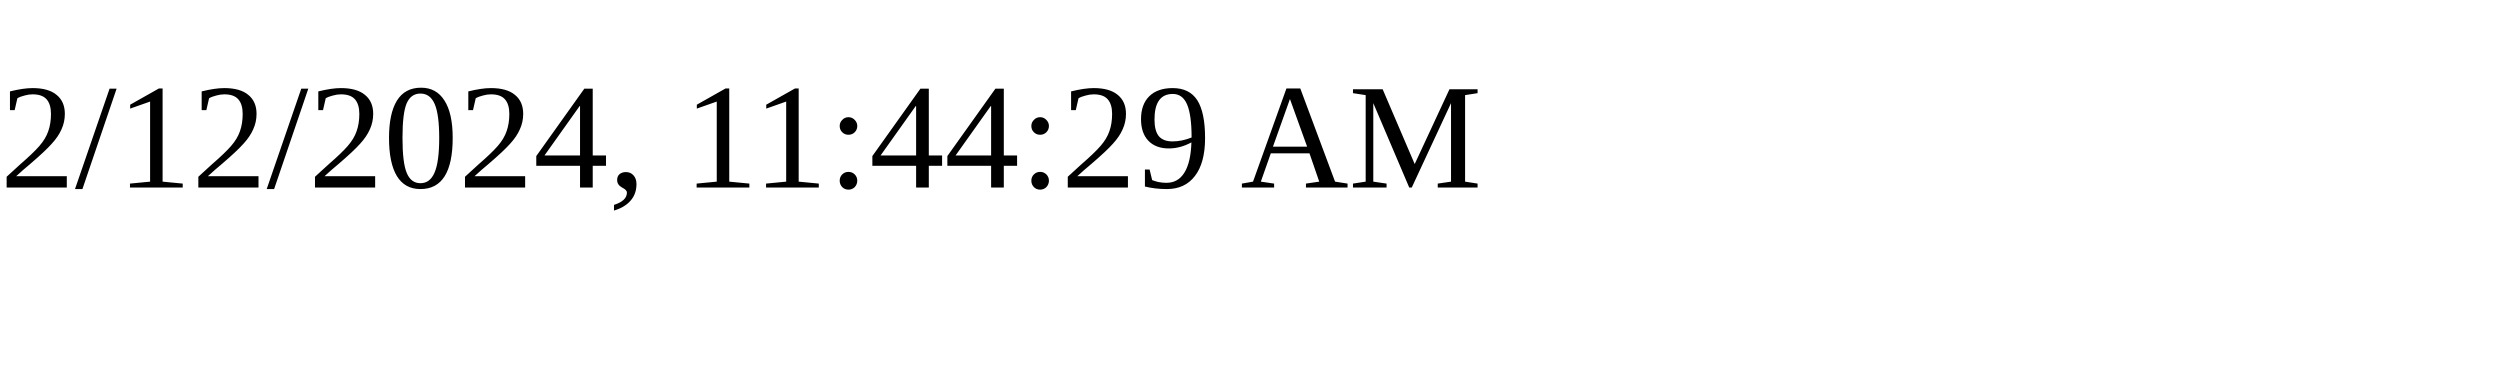
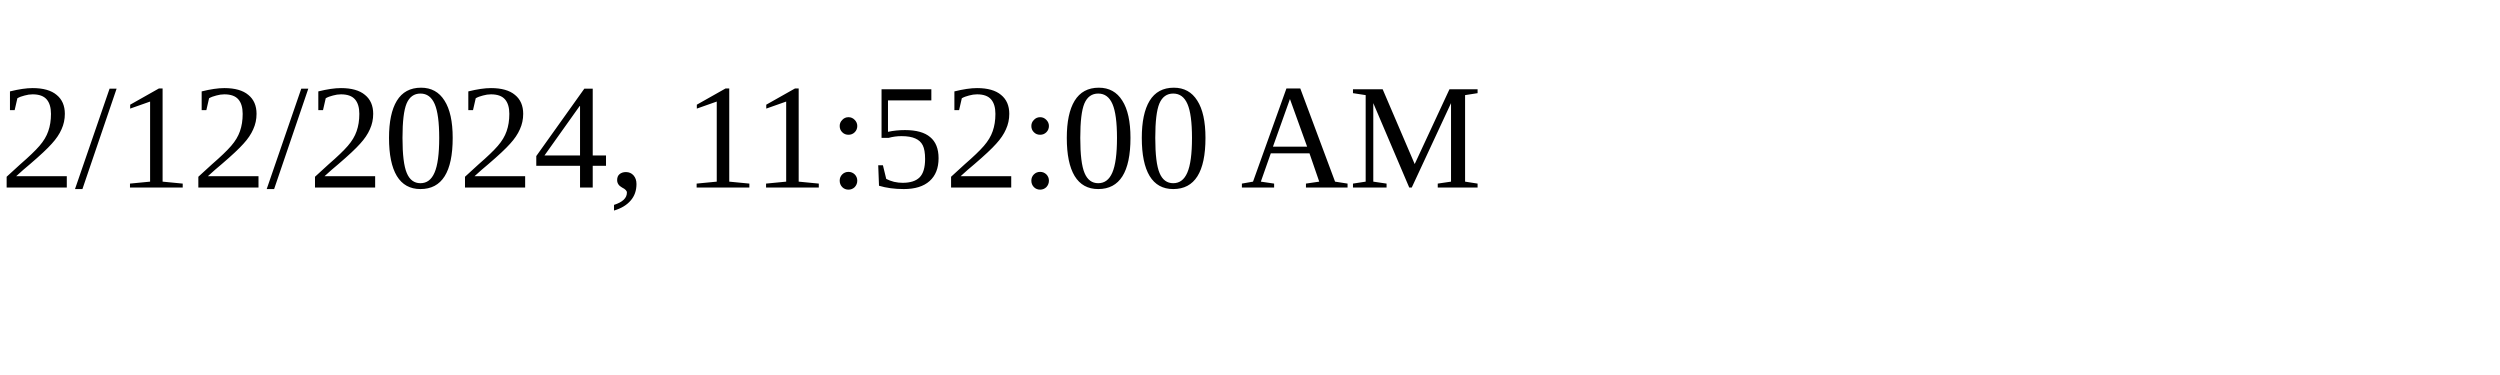
<svg xmlns="http://www.w3.org/2000/svg" height="30" width="200">
-   <text x="0" y="15">2/12/2024, 11:44:29 AM</text>
+   <text x="0" y="15">2/12/2024, 11:52:00 AM</text>
</svg>
